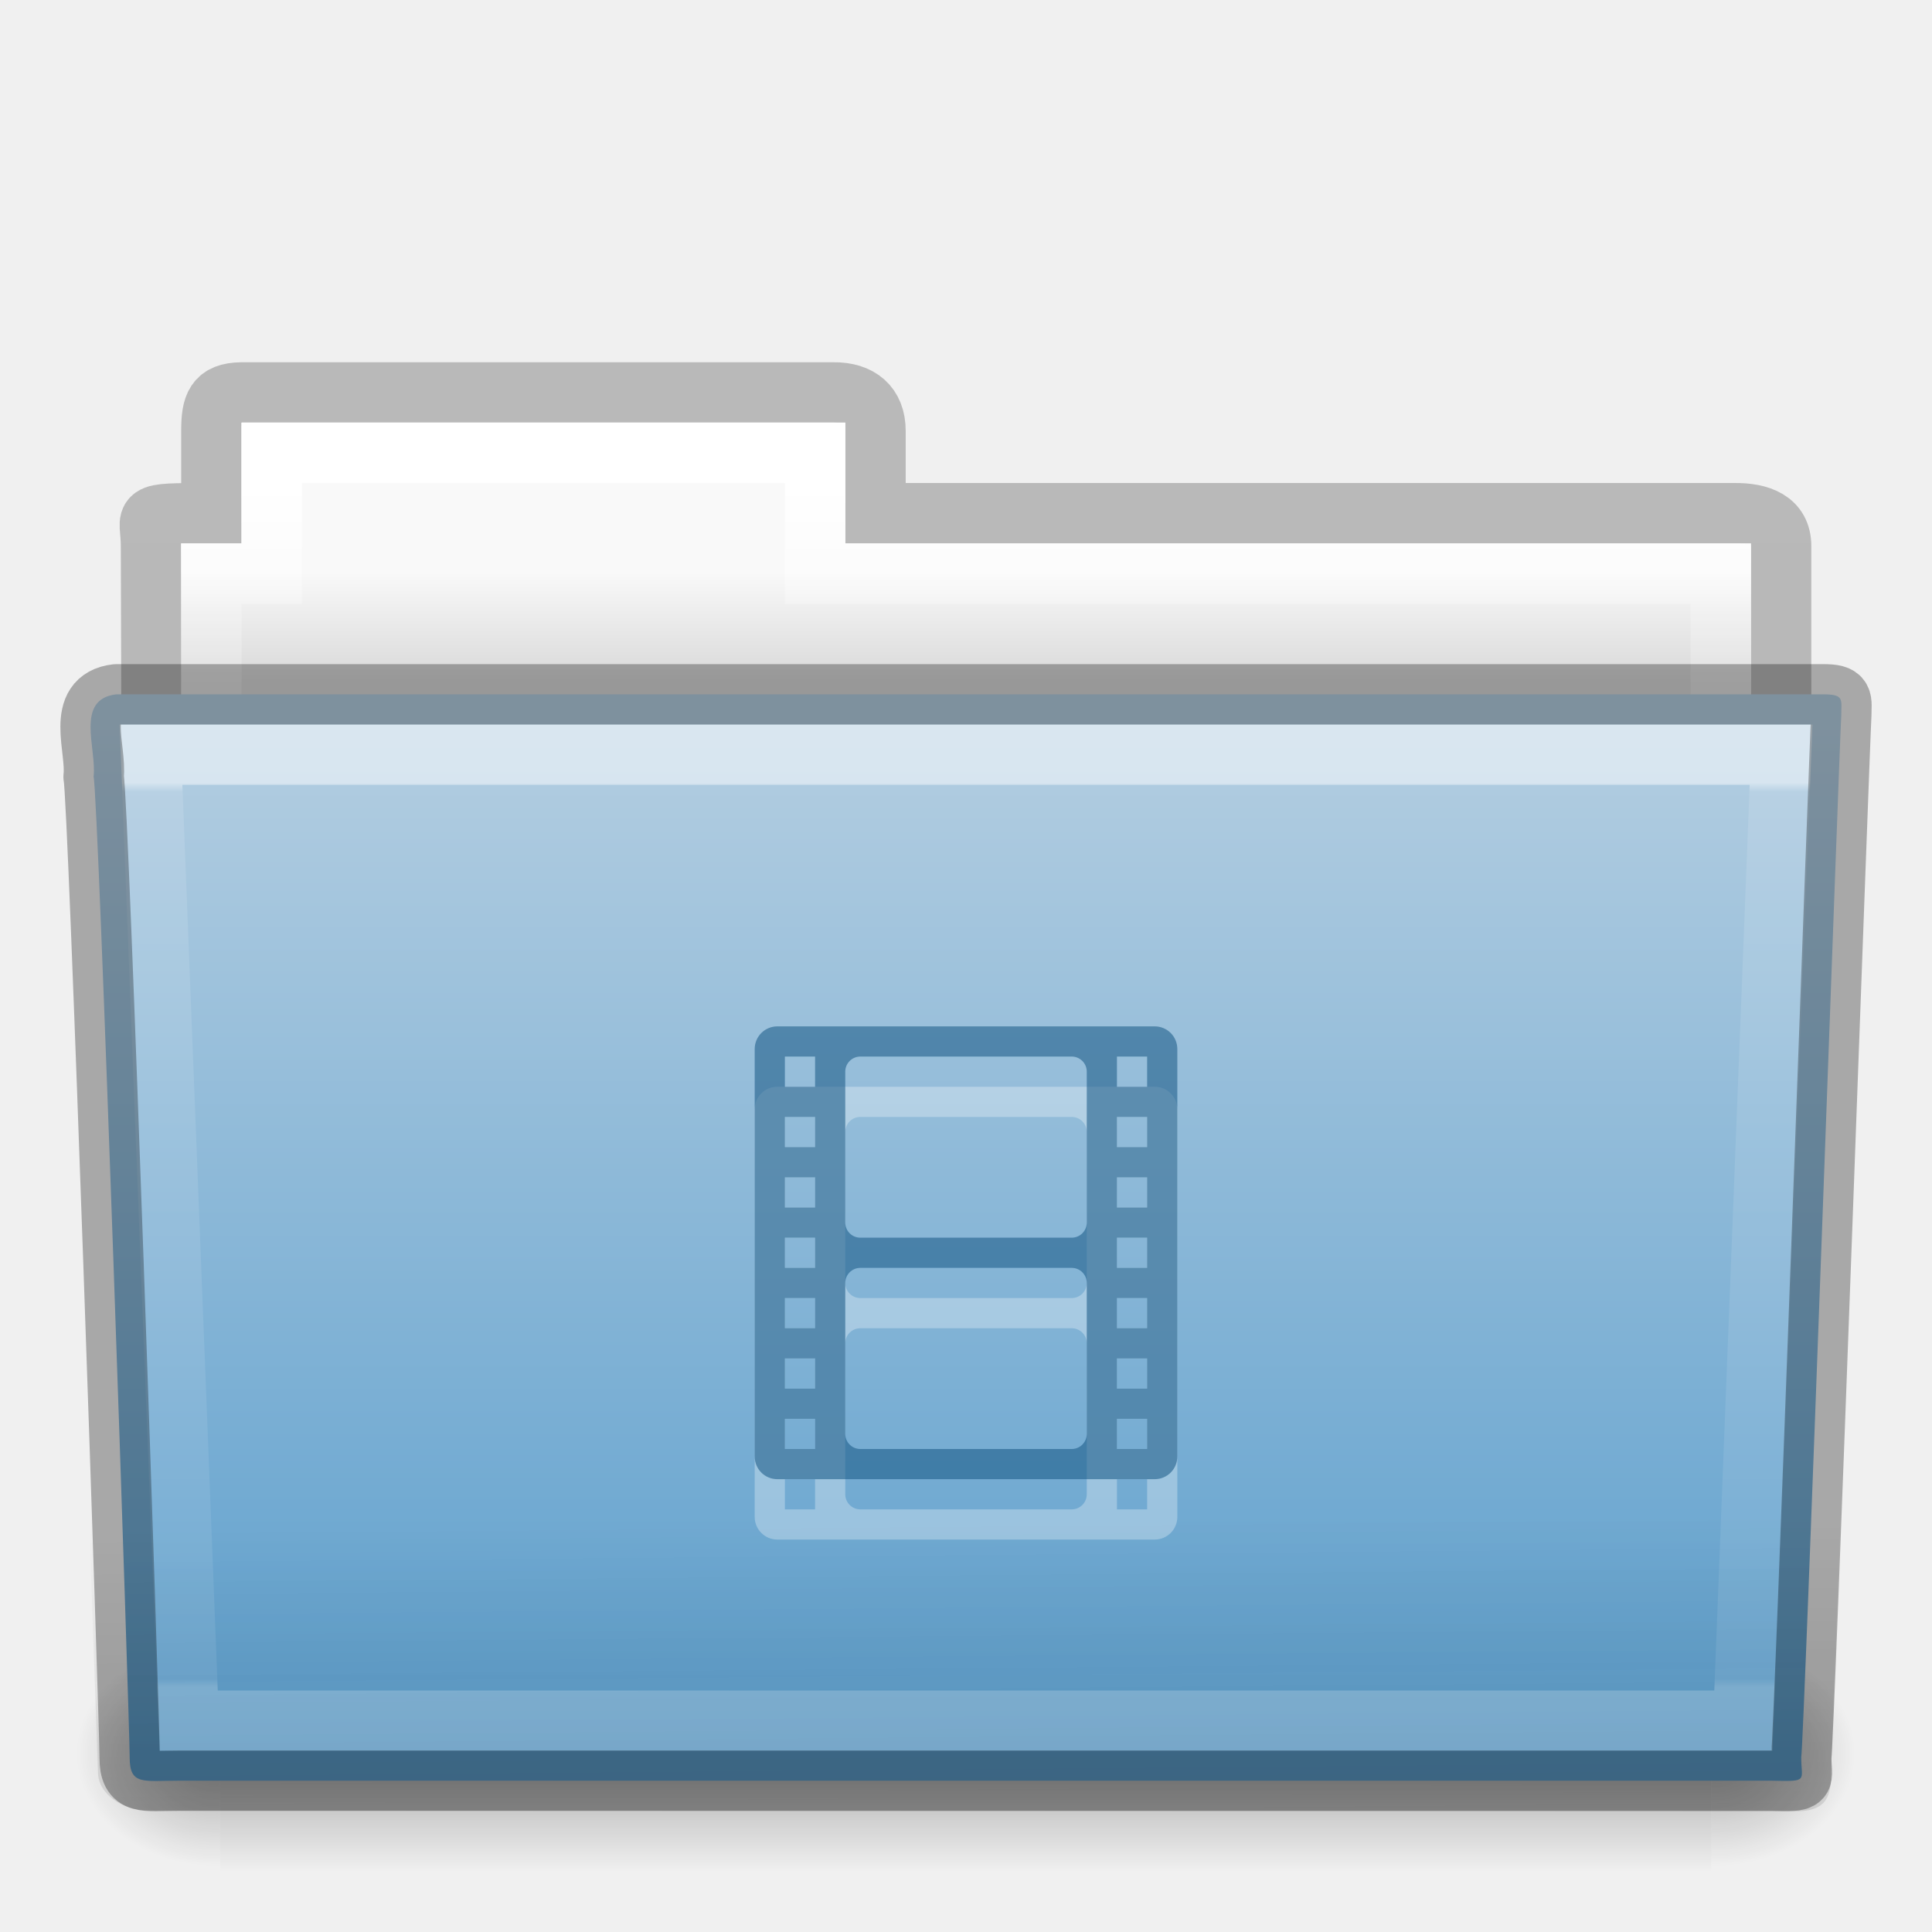
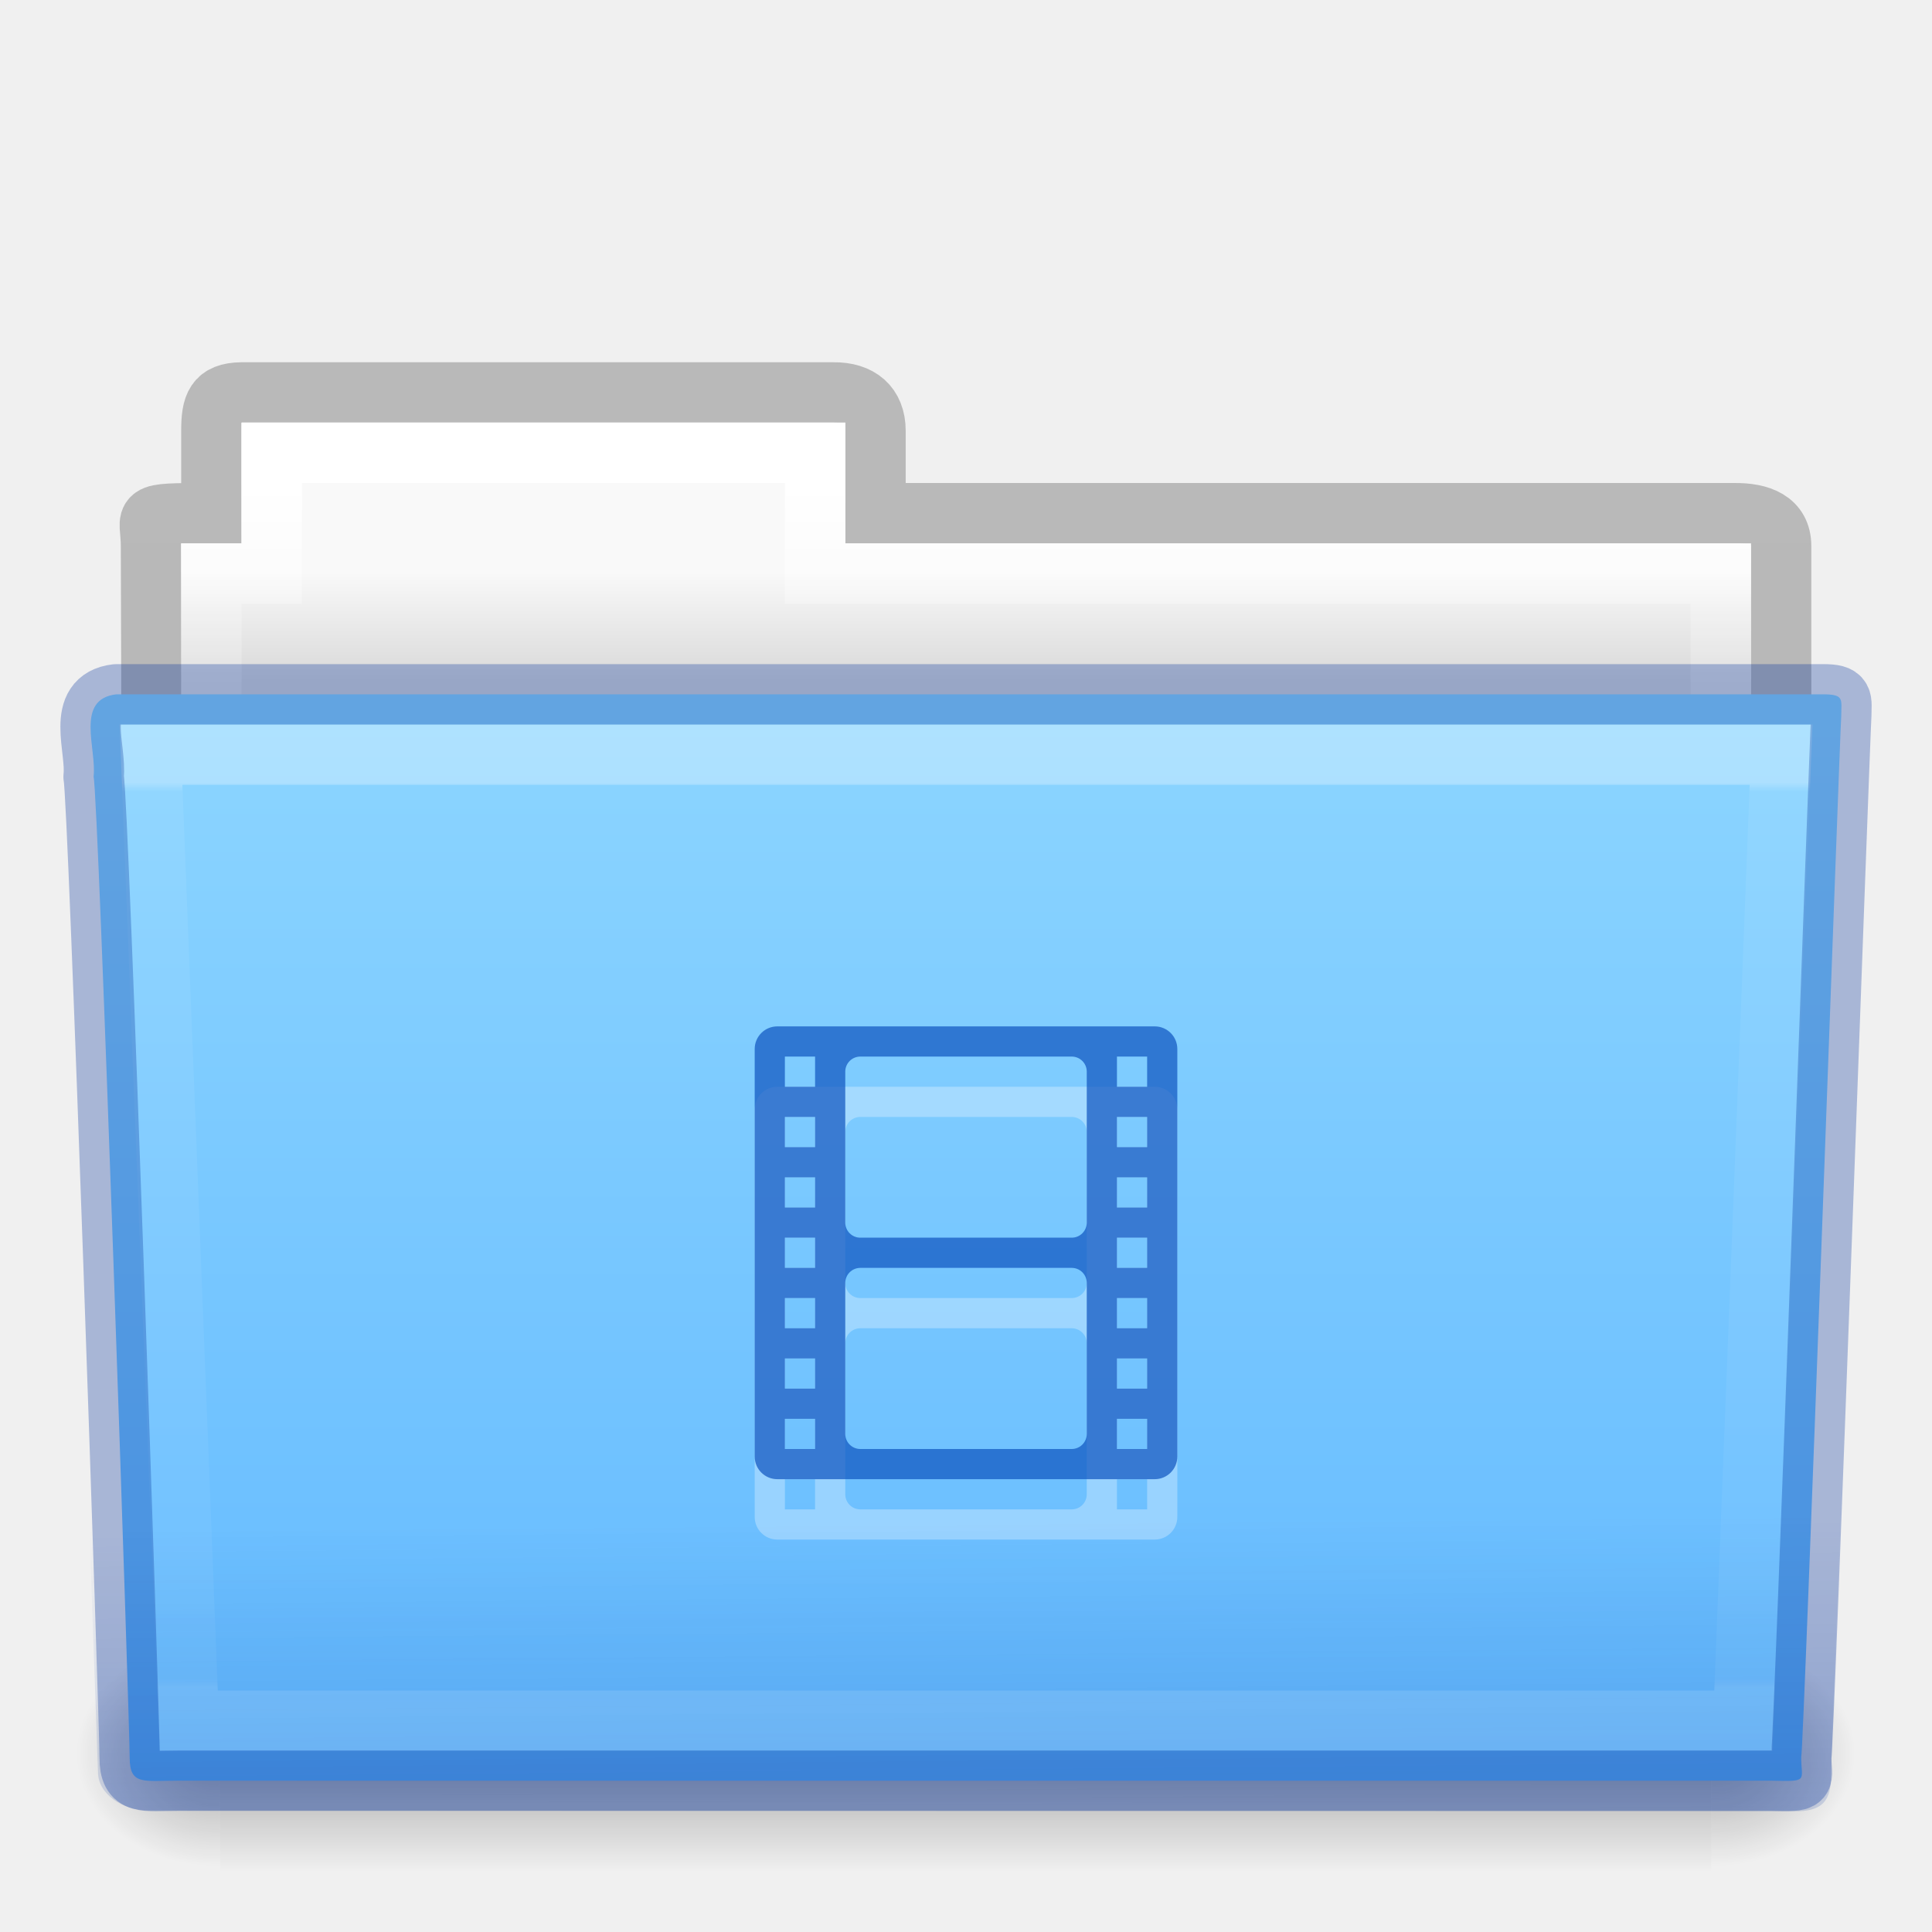
- <svg xmlns="http://www.w3.org/2000/svg" xmlns:xlink="http://www.w3.org/1999/xlink" version="1.1" width="32" height="32" id="svg15834">
+ <svg xmlns="http://www.w3.org/2000/svg" xmlns:xlink="http://www.w3.org/1999/xlink" id="svg15834" height="32" width="32" version="1.1">
  <defs id="defs15836">
-     <linearGradient x1="27.557" y1="7.163" x2="27.557" y2="21.387" id="linearGradient14536" xlink:href="#linearGradient3454-2-5-0-3-4" gradientUnits="userSpaceOnUse" gradientTransform="matrix(0.8918614,0,0,1.053911,3.121269,5.412539)" />
+     <linearGradient gradientTransform="matrix(0.8918614,0,0,1.053911,3.121269,5.412539)" gradientUnits="userSpaceOnUse" xlink:href="#linearGradient3454-2-5-0-3-4" id="linearGradient14536" y2="21.387" x2="27.557" y1="7.163" x1="27.557" />
    <linearGradient id="linearGradient3454-2-5-0-3-4">
-       <stop id="stop3456-4-9-38-1-8" style="stop-color:#ffffff;stop-opacity:1" offset="0" />
-       <stop id="stop3458-39-80-3-5-5" style="stop-color:#ffffff;stop-opacity:0.235" offset="0.01" />
-       <stop id="stop3460-7-0-2-4-2" style="stop-color:#ffffff;stop-opacity:0.157" offset="0.99" />
-       <stop id="stop3462-0-9-8-7-2" style="stop-color:#ffffff;stop-opacity:0.392" offset="1" />
+       <stop offset="0" style="stop-color:#ffffff;stop-opacity:1" id="stop3456-4-9-38-1-8" />
+       <stop offset="0.01" style="stop-color:#ffffff;stop-opacity:0.235" id="stop3458-39-80-3-5-5" />
+       <stop offset="0.99" style="stop-color:#ffffff;stop-opacity:0.157" id="stop3460-7-0-2-4-2" />
+       <stop offset="1" style="stop-color:#ffffff;stop-opacity:0.392" id="stop3462-0-9-8-7-2" />
    </linearGradient>
-     <linearGradient x1="22.935" y1="49.629" x2="22.809" y2="36.658" id="linearGradient14542" xlink:href="#linearGradient6129-963-697-142-998-580-273-5" gradientUnits="userSpaceOnUse" gradientTransform="matrix(0.7467531,0,0,0.6554922,-1.921451,1.167619)" />
+     <linearGradient gradientTransform="matrix(0.7467531,0,0,0.6554922,-1.921451,1.167619)" gradientUnits="userSpaceOnUse" xlink:href="#linearGradient6129-963-697-142-998-580-273-5" id="linearGradient14542" y2="36.658" x2="22.809" y1="49.629" x1="22.935" />
    <linearGradient id="linearGradient6129-963-697-142-998-580-273-5">
-       <stop id="stop2661-1" style="stop-color:#0a0a0a;stop-opacity:0.498" offset="0" />
-       <stop id="stop2663-85" style="stop-color:#0a0a0a;stop-opacity:0" offset="1" />
+       <stop offset="0" style="stop-color:#002e99;stop-opacity:0.7" id="stop2661-1" />
+       <stop offset="1" style="stop-color:#002e99;stop-opacity:0" id="stop2663-85" />
    </linearGradient>
-     <linearGradient x1="35.793" y1="17.118" x2="35.793" y2="43.761" id="linearGradient14548" xlink:href="#linearGradient4632-0-6-4-3-4" gradientUnits="userSpaceOnUse" gradientTransform="matrix(0.6444443,0,0,0.642857,0.5339594,0.892859)" />
+     <linearGradient gradientTransform="matrix(0.6444443,0,0,0.642857,0.5339594,0.892859)" gradientUnits="userSpaceOnUse" xlink:href="#linearGradient4632-0-6-4-3-4" id="linearGradient14548" y2="43.761" x2="35.793" y1="17.118" x1="35.793" />
    <linearGradient id="linearGradient4632-0-6-4-3-4">
-       <stop id="stop4634-4-4-7-7-4" style="stop-color:#b4cee1;stop-opacity:1" offset="0" />
-       <stop id="stop4636-3-1-5-1-3" style="stop-color:#5d9fcd;stop-opacity:1" offset="1" />
+       <stop offset="0" style="stop-color:#8cd5ff;stop-opacity:1" id="stop4634-4-4-7-7-4" />
+       <stop offset="1" style="stop-color:#64baff;stop-opacity:1" id="stop4636-3-1-5-1-3" />
    </linearGradient>
-     <linearGradient x1="302.857" y1="366.648" x2="302.857" y2="609.505" id="linearGradient14558" xlink:href="#linearGradient5048-585-0" gradientUnits="userSpaceOnUse" gradientTransform="matrix(0.05114282,0,0,0.01591575,-2.489957,22.29927)" />
+     <linearGradient gradientTransform="matrix(0.05114282,0,0,0.01591575,-2.489957,22.29927)" gradientUnits="userSpaceOnUse" xlink:href="#linearGradient5048-585-0" id="linearGradient14558" y2="609.505" x2="302.857" y1="366.648" x1="302.857" />
    <linearGradient id="linearGradient5048-585-0">
-       <stop id="stop2667-18" style="stop-color:#000000;stop-opacity:0" offset="0" />
-       <stop id="stop2669-9" style="stop-color:#000000;stop-opacity:1" offset="0.5" />
-       <stop id="stop2671-33" style="stop-color:#000000;stop-opacity:0" offset="1" />
+       <stop offset="0" style="stop-color:#000000;stop-opacity:0" id="stop2667-18" />
+       <stop offset="0.5" style="stop-color:#000000;stop-opacity:1" id="stop2669-9" />
+       <stop offset="1" style="stop-color:#000000;stop-opacity:0" id="stop2671-33" />
    </linearGradient>
-     <radialGradient cx="605.714" cy="486.648" r="117.143" fx="605.714" fy="486.648" id="radialGradient14560" xlink:href="#linearGradient5060-179-67" gradientUnits="userSpaceOnUse" gradientTransform="matrix(0.01983573,0,0,0.01591575,16.38765,22.29927)" />
+     <radialGradient gradientTransform="matrix(0.01983573,0,0,0.01591575,16.38765,22.29927)" gradientUnits="userSpaceOnUse" xlink:href="#linearGradient5060-179-67" id="radialGradient14560" fy="486.648" fx="605.714" r="117.143" cy="486.648" cx="605.714" />
    <linearGradient id="linearGradient5060-179-67">
-       <stop id="stop2675-81" style="stop-color:#000000;stop-opacity:1" offset="0" />
-       <stop id="stop2677-2" style="stop-color:#000000;stop-opacity:0" offset="1" />
+       <stop offset="0" style="stop-color:#000000;stop-opacity:1" id="stop2675-81" />
+       <stop offset="1" style="stop-color:#000000;stop-opacity:0" id="stop2677-2" />
    </linearGradient>
-     <radialGradient cx="605.714" cy="486.648" r="117.143" fx="605.714" fy="486.648" id="radialGradient14562" xlink:href="#linearGradient5060-820-4" gradientUnits="userSpaceOnUse" gradientTransform="matrix(-0.01983573,0,0,0.01591575,15.60139,22.29927)" />
+     <radialGradient gradientTransform="matrix(-0.01983573,0,0,0.01591575,15.60139,22.29927)" gradientUnits="userSpaceOnUse" xlink:href="#linearGradient5060-820-4" id="radialGradient14562" fy="486.648" fx="605.714" r="117.143" cy="486.648" cx="605.714" />
    <linearGradient id="linearGradient5060-820-4">
-       <stop id="stop2681-5" style="stop-color:#000000;stop-opacity:1" offset="0" />
-       <stop id="stop2683-00" style="stop-color:#000000;stop-opacity:0" offset="1" />
+       <stop offset="0" style="stop-color:#000000;stop-opacity:1" id="stop2681-5" />
+       <stop offset="1" style="stop-color:#000000;stop-opacity:0" id="stop2683-00" />
    </linearGradient>
-     <linearGradient x1="21.37" y1="4.732" x2="21.37" y2="34.143" id="linearGradient14568" xlink:href="#linearGradient4325" gradientUnits="userSpaceOnUse" gradientTransform="matrix(0.5438356,0,0,0.6146641,3.269319,5.091139)" />
+     <linearGradient gradientTransform="matrix(0.5438356,0,0,0.6146641,3.269319,5.091139)" gradientUnits="userSpaceOnUse" xlink:href="#linearGradient4325" id="linearGradient14568" y2="34.143" x2="21.37" y1="4.732" x1="21.37" />
    <linearGradient id="linearGradient4325">
-       <stop id="stop4327" style="stop-color:#ffffff;stop-opacity:1" offset="0" />
-       <stop id="stop4329" style="stop-color:#ffffff;stop-opacity:0.235" offset="0.111" />
-       <stop id="stop4331" style="stop-color:#ffffff;stop-opacity:0.157" offset="0.99" />
-       <stop id="stop4333" style="stop-color:#ffffff;stop-opacity:0.392" offset="1" />
+       <stop offset="0" style="stop-color:#ffffff;stop-opacity:1" id="stop4327" />
+       <stop offset="0.111" style="stop-color:#ffffff;stop-opacity:0.235" id="stop4329" />
+       <stop offset="0.99" style="stop-color:#ffffff;stop-opacity:0.157" id="stop4331" />
+       <stop offset="1" style="stop-color:#ffffff;stop-opacity:0.392" id="stop4333" />
    </linearGradient>
-     <linearGradient x1="62.989" y1="13" x2="62.989" y2="16" id="linearGradient14574" xlink:href="#linearGradient4646-7-4-3-5" gradientUnits="userSpaceOnUse" gradientTransform="matrix(0.6190476,0,0,0.6190476,-30.39137,1.428569)" />
+     <linearGradient gradientTransform="matrix(0.6190476,0,0,0.6190476,-30.39137,1.428569)" gradientUnits="userSpaceOnUse" xlink:href="#linearGradient4646-7-4-3-5" id="linearGradient14574" y2="16" x2="62.989" y1="13" x1="62.989" />
    <linearGradient id="linearGradient4646-7-4-3-5">
-       <stop id="stop4648-8-0-3-6" style="stop-color:#f9f9f9;stop-opacity:1" offset="0" />
-       <stop id="stop4650-1-7-3-4" style="stop-color:#d8d8d8;stop-opacity:1" offset="1" />
+       <stop offset="0" style="stop-color:#f9f9f9;stop-opacity:1" id="stop4648-8-0-3-6" />
+       <stop offset="1" style="stop-color:#d8d8d8;stop-opacity:1" id="stop4650-1-7-3-4" />
    </linearGradient>
    <linearGradient id="linearGradient3104-8-8-97-4-6-11-5-5-0">
-       <stop id="stop3106-5-4-3-5-0-2-1-0-6" style="stop-color:#000000;stop-opacity:0.322" offset="0" />
-       <stop id="stop3108-4-3-7-8-2-0-7-9-1" style="stop-color:#000000;stop-opacity:0.278" offset="1" />
+       <stop offset="0" style="stop-color:#000000;stop-opacity:0.322" id="stop3106-5-4-3-5-0-2-1-0-6" />
+       <stop offset="1" style="stop-color:#000000;stop-opacity:0.278" id="stop3108-4-3-7-8-2-0-7-9-1" />
    </linearGradient>
-     <linearGradient x1="-51.786" y1="53.514" x2="-51.786" y2="3.634" id="linearGradient15794" xlink:href="#linearGradient3104-8-8-97-4-6-11-5-5-0" gradientUnits="userSpaceOnUse" gradientTransform="matrix(0.5070338,0,0,0.5030026,68.02966,1.329769)" />
+     <linearGradient gradientTransform="matrix(0.5070338,0,0,0.5030026,68.02966,1.329769)" gradientUnits="userSpaceOnUse" xlink:href="#linearGradient3104-8-8-97-4-6-11-5-5-0" id="linearGradient15794" y2="3.634" x2="-51.786" y1="53.514" x1="-51.786" />
  </defs>
  <g id="layer1">
-     <path d="m 4.001,6.5 c -0.433,0.005 -0.5,0.217 -0.5,0.635 l 0,1.365 c -1.246,0 -1,-0.002 -1,0.544 0.022,6.533 0,6.901 0,7.456 0.901,0 27,-2.349 27,-3.36 l 0,-4.096 c 0,-0.418 -0.348,-0.549 -0.781,-0.544 l -14.219,0 0,-1.365 c 0,-0.418 -0.264,-0.64 -0.698,-0.635 l -9.802,0 z" id="use7651" style="opacity:0.8;color:#000000;fill:none;stroke:url(#linearGradient15794);stroke-width:1;stroke-linecap:butt;stroke-linejoin:miter;stroke-miterlimit:4;stroke-opacity:1;stroke-dasharray:none;stroke-dashoffset:0;marker:none;visibility:visible;display:inline;overflow:visible;enable-background:accumulate" />
-     <path d="m 4.001,7 0,2 -1,0 0,4 26,0 0,-4 -15,0 0,-2 -10,0 z" id="use7653" style="color:#000000;fill:url(#linearGradient14574);fill-opacity:1;fill-rule:nonzero;stroke:none;stroke-width:1;marker:none;visibility:visible;display:inline;overflow:visible;enable-background:accumulate" />
-     <path d="m 4.501,7.5 0,2 -1,0 0,4 25,0 0,-4 -15,0 0,-2 -9,0 z" id="use7655" style="color:#000000;fill:none;stroke:url(#linearGradient14568);stroke-width:1;stroke-linecap:round;stroke-linejoin:miter;stroke-miterlimit:4;stroke-opacity:1;stroke-dasharray:none;stroke-dashoffset:0;marker:none;visibility:visible;display:inline;overflow:visible;enable-background:accumulate" />
-     <g transform="translate(6.1935663e-4,-1.000001)" id="use7657">
-       <rect width="24.695" height="3.865" x="3.647" y="28.135" id="rect14552" style="opacity:0.3;fill:url(#linearGradient14558);fill-opacity:1;fill-rule:nonzero;stroke:none;stroke-width:1;marker:none;visibility:visible;display:inline;overflow:visible" />
-       <path d="m 28.342,28.135 c 0,0 0,3.865 0,3.865 1.021,0.007 2.469,-0.866 2.469,-1.933 0,-1.067 -1.14,-1.932 -2.469,-1.932 z" id="path14554" style="opacity:0.3;fill:url(#radialGradient14560);fill-opacity:1;fill-rule:nonzero;stroke:none;stroke-width:1;marker:none;visibility:visible;display:inline;overflow:visible" />
-       <path d="m 3.647,28.135 c 0,0 0,3.865 0,3.865 -1.021,0.007 -2.469,-0.866 -2.469,-1.933 0,-1.067 1.14,-1.932 2.469,-1.932 z" id="path14556" style="opacity:0.3;fill:url(#radialGradient14562);fill-opacity:1;fill-rule:nonzero;stroke:none;stroke-width:1;marker:none;visibility:visible;display:inline;overflow:visible" />
+     <path style="opacity:0.8;color:#000000;fill:none;stroke:url(#linearGradient15794);stroke-width:1;stroke-linecap:butt;stroke-linejoin:miter;stroke-miterlimit:4;stroke-opacity:1;stroke-dasharray:none;stroke-dashoffset:0;marker:none;visibility:visible;display:inline;overflow:visible;enable-background:accumulate" id="use7651" d="m 4.001,6.5 c -0.433,0.005 -0.5,0.217 -0.5,0.635 l 0,1.365 c -1.246,0 -1,-0.002 -1,0.544 0.022,6.533 0,6.901 0,7.456 0.901,0 27,-2.349 27,-3.36 l 0,-4.096 c 0,-0.418 -0.348,-0.549 -0.781,-0.544 l -14.219,0 0,-1.365 c 0,-0.418 -0.264,-0.64 -0.698,-0.635 l -9.802,0 z" />
+     <path style="color:#000000;fill:url(#linearGradient14574);fill-opacity:1;fill-rule:nonzero;stroke:none;stroke-width:1;marker:none;visibility:visible;display:inline;overflow:visible;enable-background:accumulate" id="use7653" d="m 4.001,7 0,2 -1,0 0,4 26,0 0,-4 -15,0 0,-2 -10,0 z" />
+     <path style="color:#000000;fill:none;stroke:url(#linearGradient14568);stroke-width:1;stroke-linecap:round;stroke-linejoin:miter;stroke-miterlimit:4;stroke-opacity:1;stroke-dasharray:none;stroke-dashoffset:0;marker:none;visibility:visible;display:inline;overflow:visible;enable-background:accumulate" id="use7655" d="m 4.501,7.5 0,2 -1,0 0,4 25,0 0,-4 -15,0 0,-2 -9,0 z" />
+     <g id="use7657" transform="translate(6.1935663e-4,-1.000001)">
+       <rect style="opacity:0.3;fill:url(#linearGradient14558);fill-opacity:1;fill-rule:nonzero;stroke:none;stroke-width:1;marker:none;visibility:visible;display:inline;overflow:visible" id="rect14552" y="28.135" x="3.647" height="3.865" width="24.695" />
+       <path style="opacity:0.3;fill:url(#radialGradient14560);fill-opacity:1;fill-rule:nonzero;stroke:none;stroke-width:1;marker:none;visibility:visible;display:inline;overflow:visible" id="path14554" d="m 28.342,28.135 c 0,0 0,3.865 0,3.865 1.021,0.007 2.469,-0.866 2.469,-1.933 0,-1.067 -1.14,-1.932 -2.469,-1.932 z" />
+       <path style="opacity:0.3;fill:url(#radialGradient14562);fill-opacity:1;fill-rule:nonzero;stroke:none;stroke-width:1;marker:none;visibility:visible;display:inline;overflow:visible" id="path14556" d="m 3.647,28.135 c 0,0 0,3.865 0,3.865 -1.021,0.007 -2.469,-0.866 -2.469,-1.933 0,-1.067 1.14,-1.932 2.469,-1.932 z" />
    </g>
-     <path d="m 1.927,11.5 c -0.691,0.08 -0.322,0.903 -0.377,1.365 0.08,0.299 0.598,15.718 0.598,16.247 0,0.46 0.227,0.382 0.801,0.382 8.499,0 17.898,0 26.397,0 0.619,0.014 0.488,0.007 0.488,-0.389 0.045,-0.203 0.64,-16.978 0.663,-17.243 0,-0.279 0.058,-0.362 -0.305,-0.362 -9.076,0 -19.188,0 -28.265,0 z" id="use7659" style="color:#000000;fill:url(#linearGradient14548);fill-opacity:1;fill-rule:nonzero;stroke:none;stroke-width:1;marker:none;visibility:visible;display:inline;overflow:visible;enable-background:accumulate" />
-     <path d="m 1.682,11 28.636,2.7e-4 c 0.414,0 0.682,0.292 0.682,0.655 l -0.673,17.712 c 0.01,0.459 -0.136,0.642 -0.617,0.632 l -27.256,-0.011 c -0.414,0 -0.831,-0.271 -0.831,-0.634 l -0.622,-17.698 c 0,-0.363 0.268,-0.655 0.682,-0.655 z" id="use7661" style="opacity:0.4;fill:url(#linearGradient14542);fill-opacity:1;stroke:none" />
-     <path d="m 2.501,12.5 0.625,16 25.749,0 0.625,-16 z" id="use7663" style="opacity:0.5;color:#000000;fill:none;stroke:url(#linearGradient14536);stroke-width:1;stroke-linecap:round;stroke-linejoin:miter;stroke-miterlimit:4;stroke-opacity:1;stroke-dasharray:none;stroke-dashoffset:0;marker:none;visibility:visible;display:inline;overflow:visible;enable-background:accumulate" />
-     <g transform="matrix(0.5,0,0,0.5,12.00018,18)" id="layer1-3-4-2-8" style="opacity:0.3;color:#000000;fill:#ffffff;fill-opacity:1;fill-rule:nonzero;stroke:none;stroke-width:1.7;marker:none;visibility:visible;display:inline;overflow:visible;enable-background:accumulate">
-       <path d="M 1.75,0 C 1.335,0 1,0.335 1,0.75 l 0,13.5 C 1,14.665 1.335,15 1.75,15 l 12.5,0 C 14.665,15 15,14.665 15,14.25 L 15,0.75 C 15,0.335 14.665,0 14.25,0 L 1.75,0 z M 2,1 3,1 3,2 2,2 2,1 z m 2.5,0 7,0 C 11.777,1 12,1.223 12,1.5 l 0,5 C 12,6.777 11.777,7 11.5,7 l -7,0 C 4.223,7 4,6.777 4,6.5 l 0,-5 C 4,1.223 4.223,1 4.5,1 z m 8.5,0 1,0 0,1 -1,0 0,-1 z M 2,3 3,3 3,4 2,4 2,3 z m 11,0 1,0 0,1 -1,0 0,-1 z M 2,5 3,5 3,6 2,6 2,5 z m 11,0 1,0 0,1 -1,0 0,-1 z M 2,7 3,7 3,8 2,8 2,7 z m 11,0 1,0 0,1 -1,0 0,-1 z m -8.5,1 7,0 C 11.777,8 12,8.223 12,8.5 l 0,5 c 0,0.277 -0.223,0.5 -0.5,0.5 l -7,0 C 4.223,14 4,13.777 4,13.5 l 0,-5 C 4,8.223 4.223,8 4.5,8 z M 2,9 3,9 3,10 2,10 2,9 z m 11,0 1,0 0,1 -1,0 0,-1 z m -11,2 1,0 0,1 -1,0 0,-1 z m 11,0 1,0 0,1 -1,0 0,-1 z m -11,2 1,0 0,1 -1,0 0,-1 z m 11,0 1,0 0,1 -1,0 0,-1 z" id="rect3032-7-3-8" style="color:#000000;fill:#ffffff;fill-opacity:1;fill-rule:nonzero;stroke:none;stroke-width:1.7;marker:none;visibility:visible;display:inline;overflow:visible;enable-background:accumulate" />
+     <path style="color:#000000;fill:url(#linearGradient14548);fill-opacity:1;fill-rule:nonzero;stroke:none;stroke-width:1;marker:none;visibility:visible;display:inline;overflow:visible;enable-background:accumulate" id="use7659" d="m 1.927,11.5 c -0.691,0.08 -0.322,0.903 -0.377,1.365 0.08,0.299 0.598,15.718 0.598,16.247 0,0.46 0.227,0.382 0.801,0.382 8.499,0 17.898,0 26.397,0 0.619,0.014 0.488,0.007 0.488,-0.389 0.045,-0.203 0.64,-16.978 0.663,-17.243 0,-0.279 0.058,-0.362 -0.305,-0.362 -9.076,0 -19.188,0 -28.265,0 z" />
+     <path style="opacity:0.4;fill:url(#linearGradient14542);fill-opacity:1;stroke:none" id="use7661" d="m 1.682,11 28.636,2.7e-4 c 0.414,0 0.682,0.292 0.682,0.655 l -0.673,17.712 c 0.01,0.459 -0.136,0.642 -0.617,0.632 L 2.454,29.988 c -0.414,0 -0.831,-0.271 -0.831,-0.634 l -0.622,-17.698 c 0,-0.363 0.268,-0.655 0.682,-0.655 z" />
+     <path style="opacity:0.3;color:#000000;fill:none;stroke:url(#linearGradient14536);stroke-width:1;stroke-linecap:round;stroke-linejoin:miter;stroke-miterlimit:4;stroke-opacity:1;stroke-dasharray:none;stroke-dashoffset:0;marker:none;visibility:visible;display:inline;overflow:visible;enable-background:accumulate" id="use7663" d="m 2.501,12.5 0.625,16 25.749,0 0.625,-16 z" />
+     <g style="opacity:0.3;color:#000000;fill:#ffffff;fill-opacity:1;fill-rule:nonzero;stroke:none;stroke-width:1.7;marker:none;visibility:visible;display:inline;overflow:visible;enable-background:accumulate" id="layer1-3-4-2-8" transform="matrix(0.5,0,0,0.5,12.00018,18)">
+       <path style="color:#000000;fill:#ffffff;fill-opacity:1;fill-rule:nonzero;stroke:none;stroke-width:1.7;marker:none;visibility:visible;display:inline;overflow:visible;enable-background:accumulate" id="rect3032-7-3-8" d="M 1.75,0 C 1.335,0 1,0.335 1,0.75 l 0,13.5 C 1,14.665 1.335,15 1.75,15 l 12.5,0 C 14.665,15 15,14.665 15,14.25 L 15,0.75 C 15,0.335 14.665,0 14.25,0 L 1.75,0 z M 2,1 3,1 3,2 2,2 2,1 z m 2.5,0 7,0 C 11.777,1 12,1.223 12,1.5 l 0,5 C 12,6.777 11.777,7 11.5,7 l -7,0 C 4.223,7 4,6.777 4,6.5 l 0,-5 C 4,1.223 4.223,1 4.5,1 z m 8.5,0 1,0 0,1 -1,0 0,-1 z M 2,3 3,3 3,4 2,4 2,3 z m 11,0 1,0 0,1 -1,0 0,-1 z M 2,5 3,5 3,6 2,6 2,5 z m 11,0 1,0 0,1 -1,0 0,-1 z M 2,7 3,7 3,8 2,8 2,7 z m 11,0 1,0 0,1 -1,0 0,-1 z m -8.5,1 7,0 C 11.777,8 12,8.223 12,8.5 l 0,5 c 0,0.277 -0.223,0.5 -0.5,0.5 l -7,0 C 4.223,14 4,13.777 4,13.5 l 0,-5 C 4,8.223 4.223,8 4.5,8 z M 2,9 3,9 3,10 2,10 2,9 z m 11,0 1,0 0,1 -1,0 0,-1 z m -11,2 1,0 0,1 -1,0 0,-1 z m 11,0 1,0 0,1 -1,0 0,-1 z m -11,2 1,0 0,1 -1,0 0,-1 z m 11,0 1,0 0,1 -1,0 0,-1 z" />
    </g>
-     <g transform="matrix(0.5,0,0,0.5,12.00018,17)" id="layer1-3-4-2" style="color:#000000;fill:#175785;fill-opacity:0.552;fill-rule:nonzero;stroke:none;stroke-width:1.7;marker:none;visibility:visible;display:inline;overflow:visible;enable-background:accumulate">
-       <path d="M 1.75,0 C 1.335,0 1,0.335 1,0.75 l 0,13.5 C 1,14.665 1.335,15 1.75,15 l 12.5,0 C 14.665,15 15,14.665 15,14.25 L 15,0.75 C 15,0.335 14.665,0 14.25,0 L 1.75,0 z M 2,1 3,1 3,2 2,2 2,1 z m 2.5,0 7,0 C 11.777,1 12,1.223 12,1.5 l 0,5 C 12,6.777 11.777,7 11.5,7 l -7,0 C 4.223,7 4,6.777 4,6.5 l 0,-5 C 4,1.223 4.223,1 4.5,1 z m 8.5,0 1,0 0,1 -1,0 0,-1 z M 2,3 3,3 3,4 2,4 2,3 z m 11,0 1,0 0,1 -1,0 0,-1 z M 2,5 3,5 3,6 2,6 2,5 z m 11,0 1,0 0,1 -1,0 0,-1 z M 2,7 3,7 3,8 2,8 2,7 z m 11,0 1,0 0,1 -1,0 0,-1 z m -8.5,1 7,0 C 11.777,8 12,8.223 12,8.5 l 0,5 c 0,0.277 -0.223,0.5 -0.5,0.5 l -7,0 C 4.223,14 4,13.777 4,13.5 l 0,-5 C 4,8.223 4.223,8 4.5,8 z M 2,9 3,9 3,10 2,10 2,9 z m 11,0 1,0 0,1 -1,0 0,-1 z m -11,2 1,0 0,1 -1,0 0,-1 z m 11,0 1,0 0,1 -1,0 0,-1 z m -11,2 1,0 0,1 -1,0 0,-1 z m 11,0 1,0 0,1 -1,0 0,-1 z" id="rect3032-7-3" style="color:#000000;fill:#175785;fill-opacity:0.552;fill-rule:nonzero;stroke:none;stroke-width:1.7;marker:none;visibility:visible;display:inline;overflow:visible;enable-background:accumulate" />
+     <g style="color:#000000;fill:#175785;fill-opacity:0.552;fill-rule:nonzero;stroke:none;stroke-width:1.7;marker:none;visibility:visible;display:inline;overflow:visible;enable-background:accumulate" id="layer1-3-4-2" transform="matrix(0.5,0,0,0.5,12.00018,17)">
+       <path style="color:#000000;fill:#0d52bf;fill-opacity:1;fill-rule:nonzero;stroke:none;stroke-width:1.7;marker:none;visibility:visible;display:inline;overflow:visible;enable-background:accumulate;opacity:0.7" id="rect3032-7-3" d="M 1.75,0 C 1.335,0 1,0.335 1,0.75 l 0,13.5 C 1,14.665 1.335,15 1.75,15 l 12.5,0 C 14.665,15 15,14.665 15,14.25 L 15,0.75 C 15,0.335 14.665,0 14.25,0 L 1.75,0 z M 2,1 3,1 3,2 2,2 2,1 z m 2.5,0 7,0 C 11.777,1 12,1.223 12,1.5 l 0,5 C 12,6.777 11.777,7 11.5,7 l -7,0 C 4.223,7 4,6.777 4,6.5 l 0,-5 C 4,1.223 4.223,1 4.5,1 z m 8.5,0 1,0 0,1 -1,0 0,-1 z M 2,3 3,3 3,4 2,4 2,3 z m 11,0 1,0 0,1 -1,0 0,-1 z M 2,5 3,5 3,6 2,6 2,5 z m 11,0 1,0 0,1 -1,0 0,-1 z M 2,7 3,7 3,8 2,8 2,7 z m 11,0 1,0 0,1 -1,0 0,-1 z m -8.5,1 7,0 C 11.777,8 12,8.223 12,8.5 l 0,5 c 0,0.277 -0.223,0.5 -0.5,0.5 l -7,0 C 4.223,14 4,13.777 4,13.5 l 0,-5 C 4,8.223 4.223,8 4.5,8 z M 2,9 3,9 3,10 2,10 2,9 z m 11,0 1,0 0,1 -1,0 0,-1 z m -11,2 1,0 0,1 -1,0 0,-1 z m 11,0 1,0 0,1 -1,0 0,-1 z m -11,2 1,0 0,1 -1,0 0,-1 z m 11,0 1,0 0,1 -1,0 0,-1 z" />
    </g>
-     <path d="m 1.927,11.5 c -0.691,0.08 -0.322,0.903 -0.377,1.365 0.08,0.299 0.598,15.718 0.598,16.247 0,0.46 0.227,0.382 0.801,0.382 8.499,0 17.898,0 26.397,0 0.619,0.014 0.488,0.007 0.488,-0.389 0.045,-0.203 0.64,-16.978 0.663,-17.243 0,-0.279 0.058,-0.362 -0.305,-0.362 -9.076,0 -19.188,0 -28.265,0 z" id="path3388-5-78" style="opacity:0.3;color:#000000;fill:none;stroke:#000000;stroke-width:1;stroke-linecap:round;stroke-linejoin:round;stroke-miterlimit:4;stroke-opacity:1;stroke-dasharray:none;stroke-dashoffset:0;marker:none;visibility:visible;display:inline;overflow:visible;enable-background:accumulate" />
+     <path style="opacity:0.3;color:#000000;fill:none;stroke:#002e99;stroke-width:1;stroke-linecap:round;stroke-linejoin:round;stroke-miterlimit:4;stroke-opacity:1;stroke-dasharray:none;stroke-dashoffset:0;marker:none;visibility:visible;display:inline;overflow:visible;enable-background:accumulate" id="path3388-5-78" d="m 1.927,11.5 c -0.691,0.08 -0.322,0.903 -0.377,1.365 0.08,0.299 0.598,15.718 0.598,16.247 0,0.46 0.227,0.382 0.801,0.382 8.499,0 17.898,0 26.397,0 0.619,0.014 0.488,0.007 0.488,-0.389 0.045,-0.203 0.64,-16.978 0.663,-17.243 0,-0.279 0.058,-0.362 -0.305,-0.362 -9.076,0 -19.188,0 -28.265,0 z" />
  </g>
</svg>
